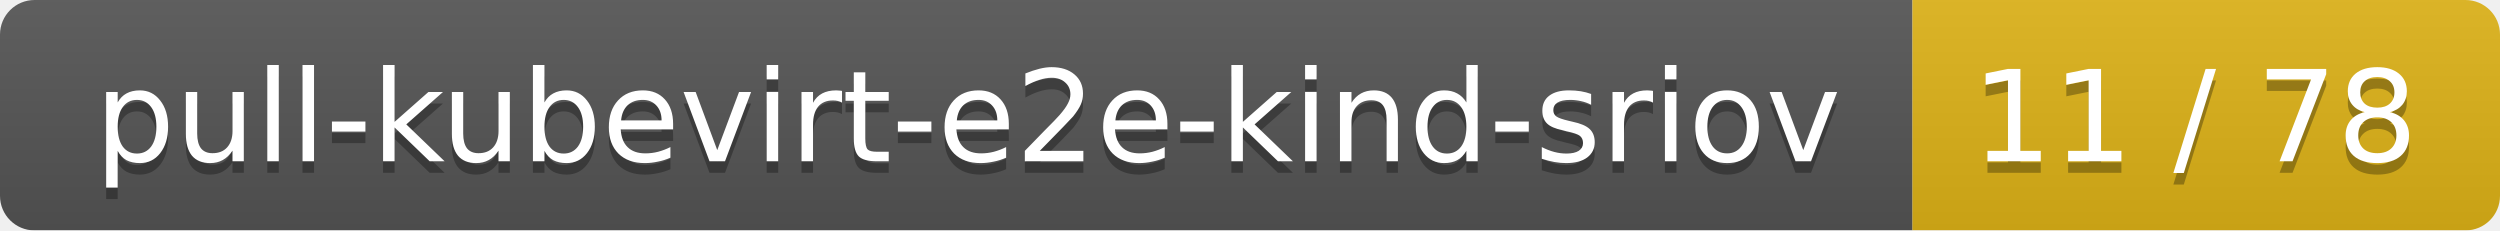
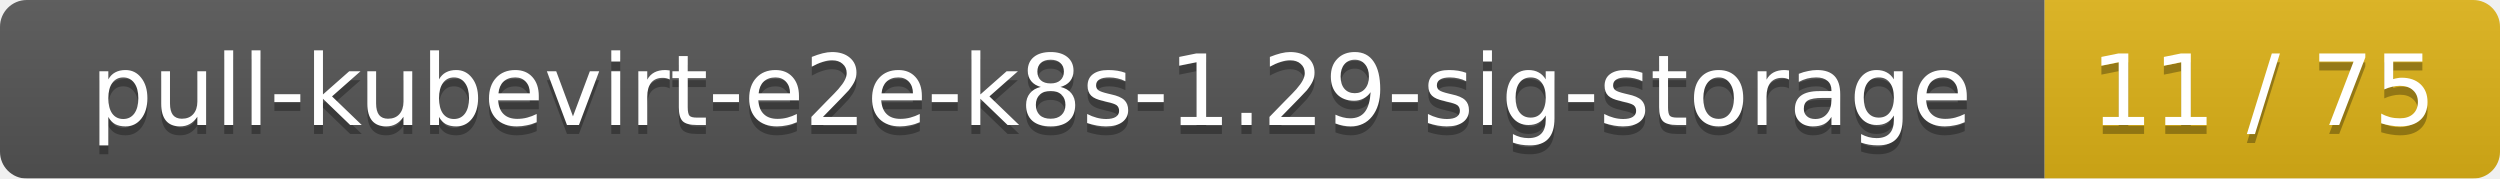
- <svg xmlns="http://www.w3.org/2000/svg" width="217" height="20">
+ <svg xmlns="http://www.w3.org/2000/svg" width="280" height="20">
  <linearGradient id="smooth" x2="0" y2="100%">
    <stop offset="0" stop-color="#bbb" stop-opacity=".1" />
    <stop offset="1" stop-opacity=".1" />
  </linearGradient>
  <mask id="round">
-     <rect width="217" height="20" rx="3" fill="#fff" />
+     <rect width="280" height="20" rx="3" fill="#fff" />
  </mask>
  <g mask="url(#round)">
-     <rect width="166" height="20" fill="#555" />
-     <rect x="166" width="51" height="20" fill="#dfb317" />
-     <rect width="217" height="20" fill="url(#smooth)" />
+     <rect width="229" height="20" fill="#555" />
+     <rect x="229" width="51" height="20" fill="#dfb317" />
+     <rect width="280" height="20" fill="url(#smooth)" />
  </g>
  <g fill="#fff" text-anchor="middle" font-family="DejaVu Sans,Verdana,Geneva,sans-serif" font-size="11">
-     <text x="84" y="15" fill="#010101" fill-opacity=".3">pull-kubevirt-e2e-kind-sriov</text>
-     <text x="84" y="14">pull-kubevirt-e2e-kind-sriov</text>
-     <text x="190.5" y="15" fill="#010101" fill-opacity=".3">11 / 78</text>
-     <text x="190.5" y="14">11 / 78</text>
+     <text x="115.5" y="15" fill="#010101" fill-opacity=".3">pull-kubevirt-e2e-k8s-1.29-sig-storage</text>
+     <text x="115.5" y="14">pull-kubevirt-e2e-k8s-1.29-sig-storage</text>
+     <text x="253.5" y="15" fill="#010101" fill-opacity=".3">11 / 75</text>
+     <text x="253.5" y="14">11 / 75</text>
  </g>
</svg>
